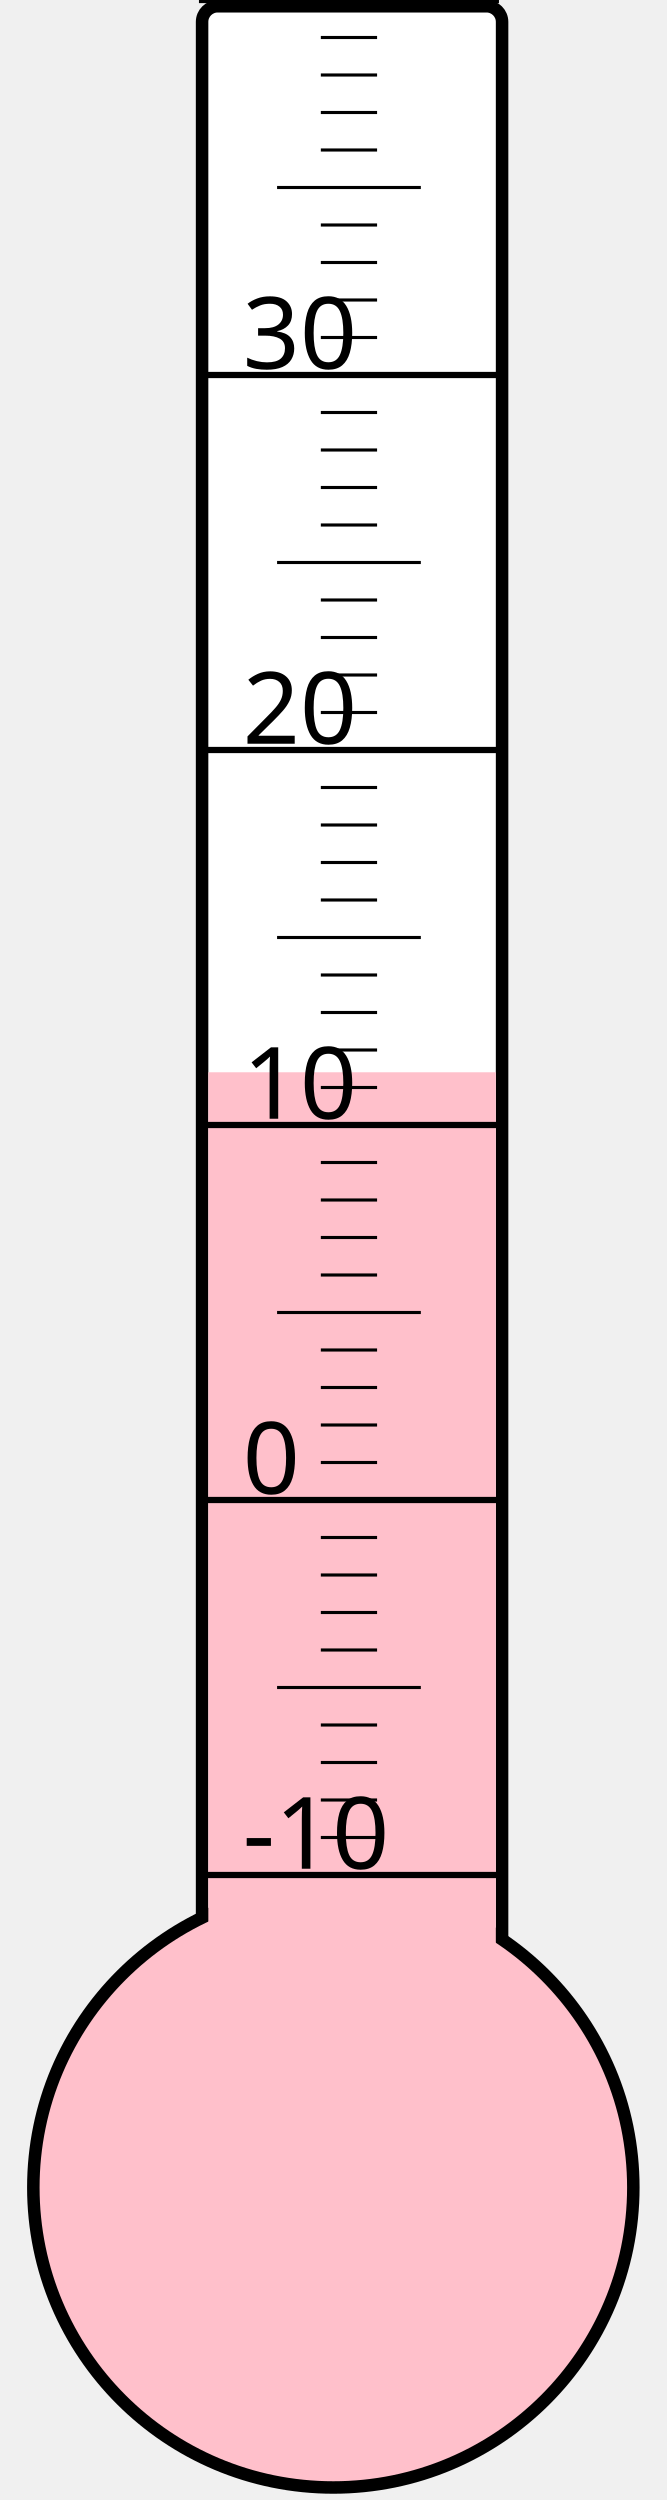
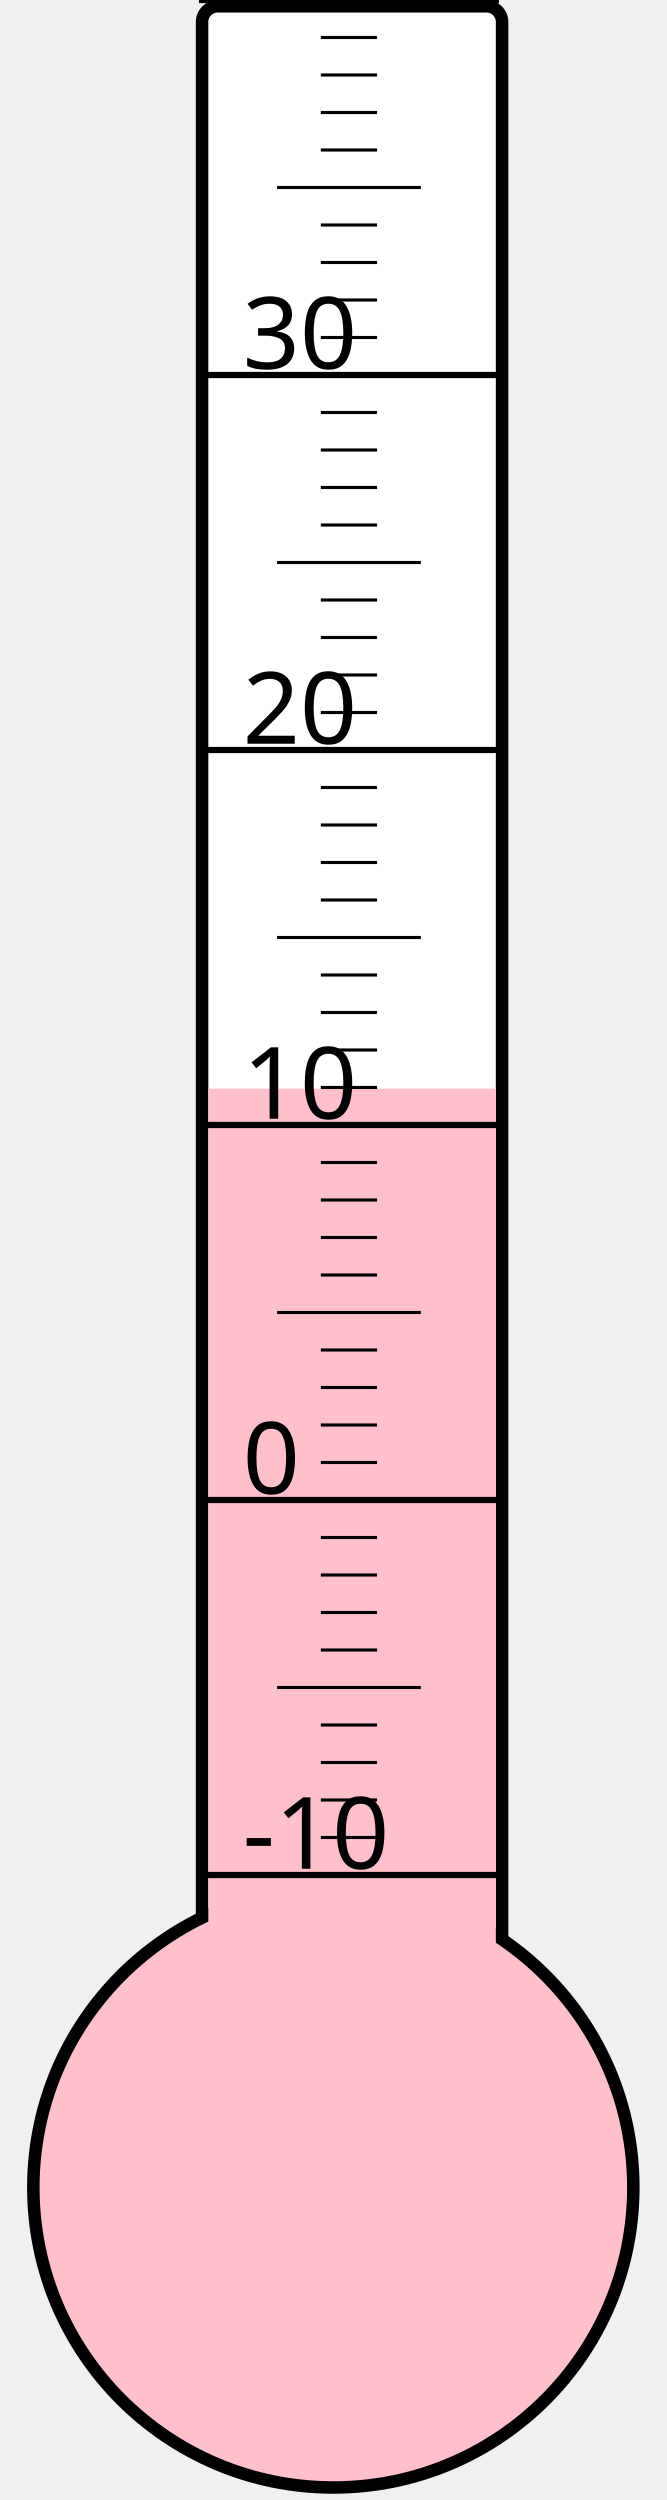
<svg xmlns="http://www.w3.org/2000/svg" width="40px" height="150px" viewBox="0 0 200 800">
  <rect width="200" height="800" x="0" y="0" style="fill: #ffffeb; fill-opacity: 0;" />
  <rect width="96" height="680" x="58" y="2" rx="5" ry="5" style="fill: white; fill-opacity: 1; stroke: black; stroke-width: 4;" />
  <circle cx="100" cy="700" r="96" style="fill: pink; stroke: black; stroke-width: 4;" />
-   <rect width="92" height="356.875" x="60" y="343.125" style="fill: pink; fill-opacity: 1; stroke-width: 0;" />
+   <rect width="92" height="351.625" x="60" y="348.375" style="fill: pink; fill-opacity: 1; stroke-width: 0;" />
  <text x="71" y="598" style="font-family: sans-serif; font-size: 24pt;">-10</text>
  <text x="71" y="478" style="font-family: sans-serif; font-size: 24pt;">0</text>
  <text x="71" y="358" style="font-family: sans-serif; font-size: 24pt;">10</text>
  <text x="71" y="238" style="font-family: sans-serif; font-size: 24pt;">20</text>
  <text x="71" y="118" style="font-family: sans-serif; font-size: 24pt;">30</text>
  <g style="stroke: black;">
    <line x1="57" y1="600" x2="153" y2="600" style="stroke-width: 2;" />
    <line x1="96" y1="588" x2="114" y2="588" style="stroke-width: 1;" />
    <line x1="96" y1="576" x2="114" y2="576" style="stroke-width: 1;" />
    <line x1="96" y1="564" x2="114" y2="564" style="stroke-width: 1;" />
    <line x1="96" y1="552" x2="114" y2="552" style="stroke-width: 1;" />
    <line x1="82" y1="540" x2="128" y2="540" style="stroke-width: 1;" />
    <line x1="96" y1="528" x2="114" y2="528" style="stroke-width: 1;" />
    <line x1="96" y1="516" x2="114" y2="516" style="stroke-width: 1;" />
    <line x1="96" y1="504" x2="114" y2="504" style="stroke-width: 1;" />
    <line x1="96" y1="492" x2="114" y2="492" style="stroke-width: 1;" />
    <line x1="57" y1="480" x2="153" y2="480" style="stroke-width: 2;" />
    <line x1="96" y1="468" x2="114" y2="468" style="stroke-width: 1;" />
    <line x1="96" y1="456" x2="114" y2="456" style="stroke-width: 1;" />
    <line x1="96" y1="444" x2="114" y2="444" style="stroke-width: 1;" />
    <line x1="96" y1="432" x2="114" y2="432" style="stroke-width: 1;" />
    <line x1="82" y1="420" x2="128" y2="420" style="stroke-width: 1;" />
    <line x1="96" y1="408" x2="114" y2="408" style="stroke-width: 1;" />
    <line x1="96" y1="396" x2="114" y2="396" style="stroke-width: 1;" />
    <line x1="96" y1="384" x2="114" y2="384" style="stroke-width: 1;" />
    <line x1="96" y1="372" x2="114" y2="372" style="stroke-width: 1;" />
    <line x1="57" y1="360" x2="153" y2="360" style="stroke-width: 2;" />
    <line x1="96" y1="348" x2="114" y2="348" style="stroke-width: 1;" />
    <line x1="96" y1="336" x2="114" y2="336" style="stroke-width: 1;" />
    <line x1="96" y1="324" x2="114" y2="324" style="stroke-width: 1;" />
    <line x1="96" y1="312" x2="114" y2="312" style="stroke-width: 1;" />
    <line x1="82" y1="300" x2="128" y2="300" style="stroke-width: 1;" />
    <line x1="96" y1="288" x2="114" y2="288" style="stroke-width: 1;" />
    <line x1="96" y1="276" x2="114" y2="276" style="stroke-width: 1;" />
    <line x1="96" y1="264" x2="114" y2="264" style="stroke-width: 1;" />
    <line x1="96" y1="252" x2="114" y2="252" style="stroke-width: 1;" />
    <line x1="57" y1="240" x2="153" y2="240" style="stroke-width: 2;" />
    <line x1="96" y1="228" x2="114" y2="228" style="stroke-width: 1;" />
    <line x1="96" y1="216" x2="114" y2="216" style="stroke-width: 1;" />
    <line x1="96" y1="204" x2="114" y2="204" style="stroke-width: 1;" />
    <line x1="96" y1="192" x2="114" y2="192" style="stroke-width: 1;" />
    <line x1="82" y1="180" x2="128" y2="180" style="stroke-width: 1;" />
    <line x1="96" y1="168" x2="114" y2="168" style="stroke-width: 1;" />
    <line x1="96" y1="156" x2="114" y2="156" style="stroke-width: 1;" />
    <line x1="96" y1="144" x2="114" y2="144" style="stroke-width: 1;" />
    <line x1="96" y1="132" x2="114" y2="132" style="stroke-width: 1;" />
    <line x1="57" y1="120" x2="153" y2="120" style="stroke-width: 2;" />
    <line x1="96" y1="108" x2="114" y2="108" style="stroke-width: 1;" />
    <line x1="96" y1="96" x2="114" y2="96" style="stroke-width: 1;" />
    <line x1="96" y1="84" x2="114" y2="84" style="stroke-width: 1;" />
    <line x1="96" y1="72" x2="114" y2="72" style="stroke-width: 1;" />
    <line x1="82" y1="60" x2="128" y2="60" style="stroke-width: 1;" />
    <line x1="96" y1="48" x2="114" y2="48" style="stroke-width: 1;" />
    <line x1="96" y1="36" x2="114" y2="36" style="stroke-width: 1;" />
    <line x1="96" y1="24" x2="114" y2="24" style="stroke-width: 1;" />
    <line x1="96" y1="12" x2="114" y2="12" style="stroke-width: 1;" />
    <line x1="57" y1="0" x2="153" y2="0" style="stroke-width: 2;" />
  </g>
</svg>
